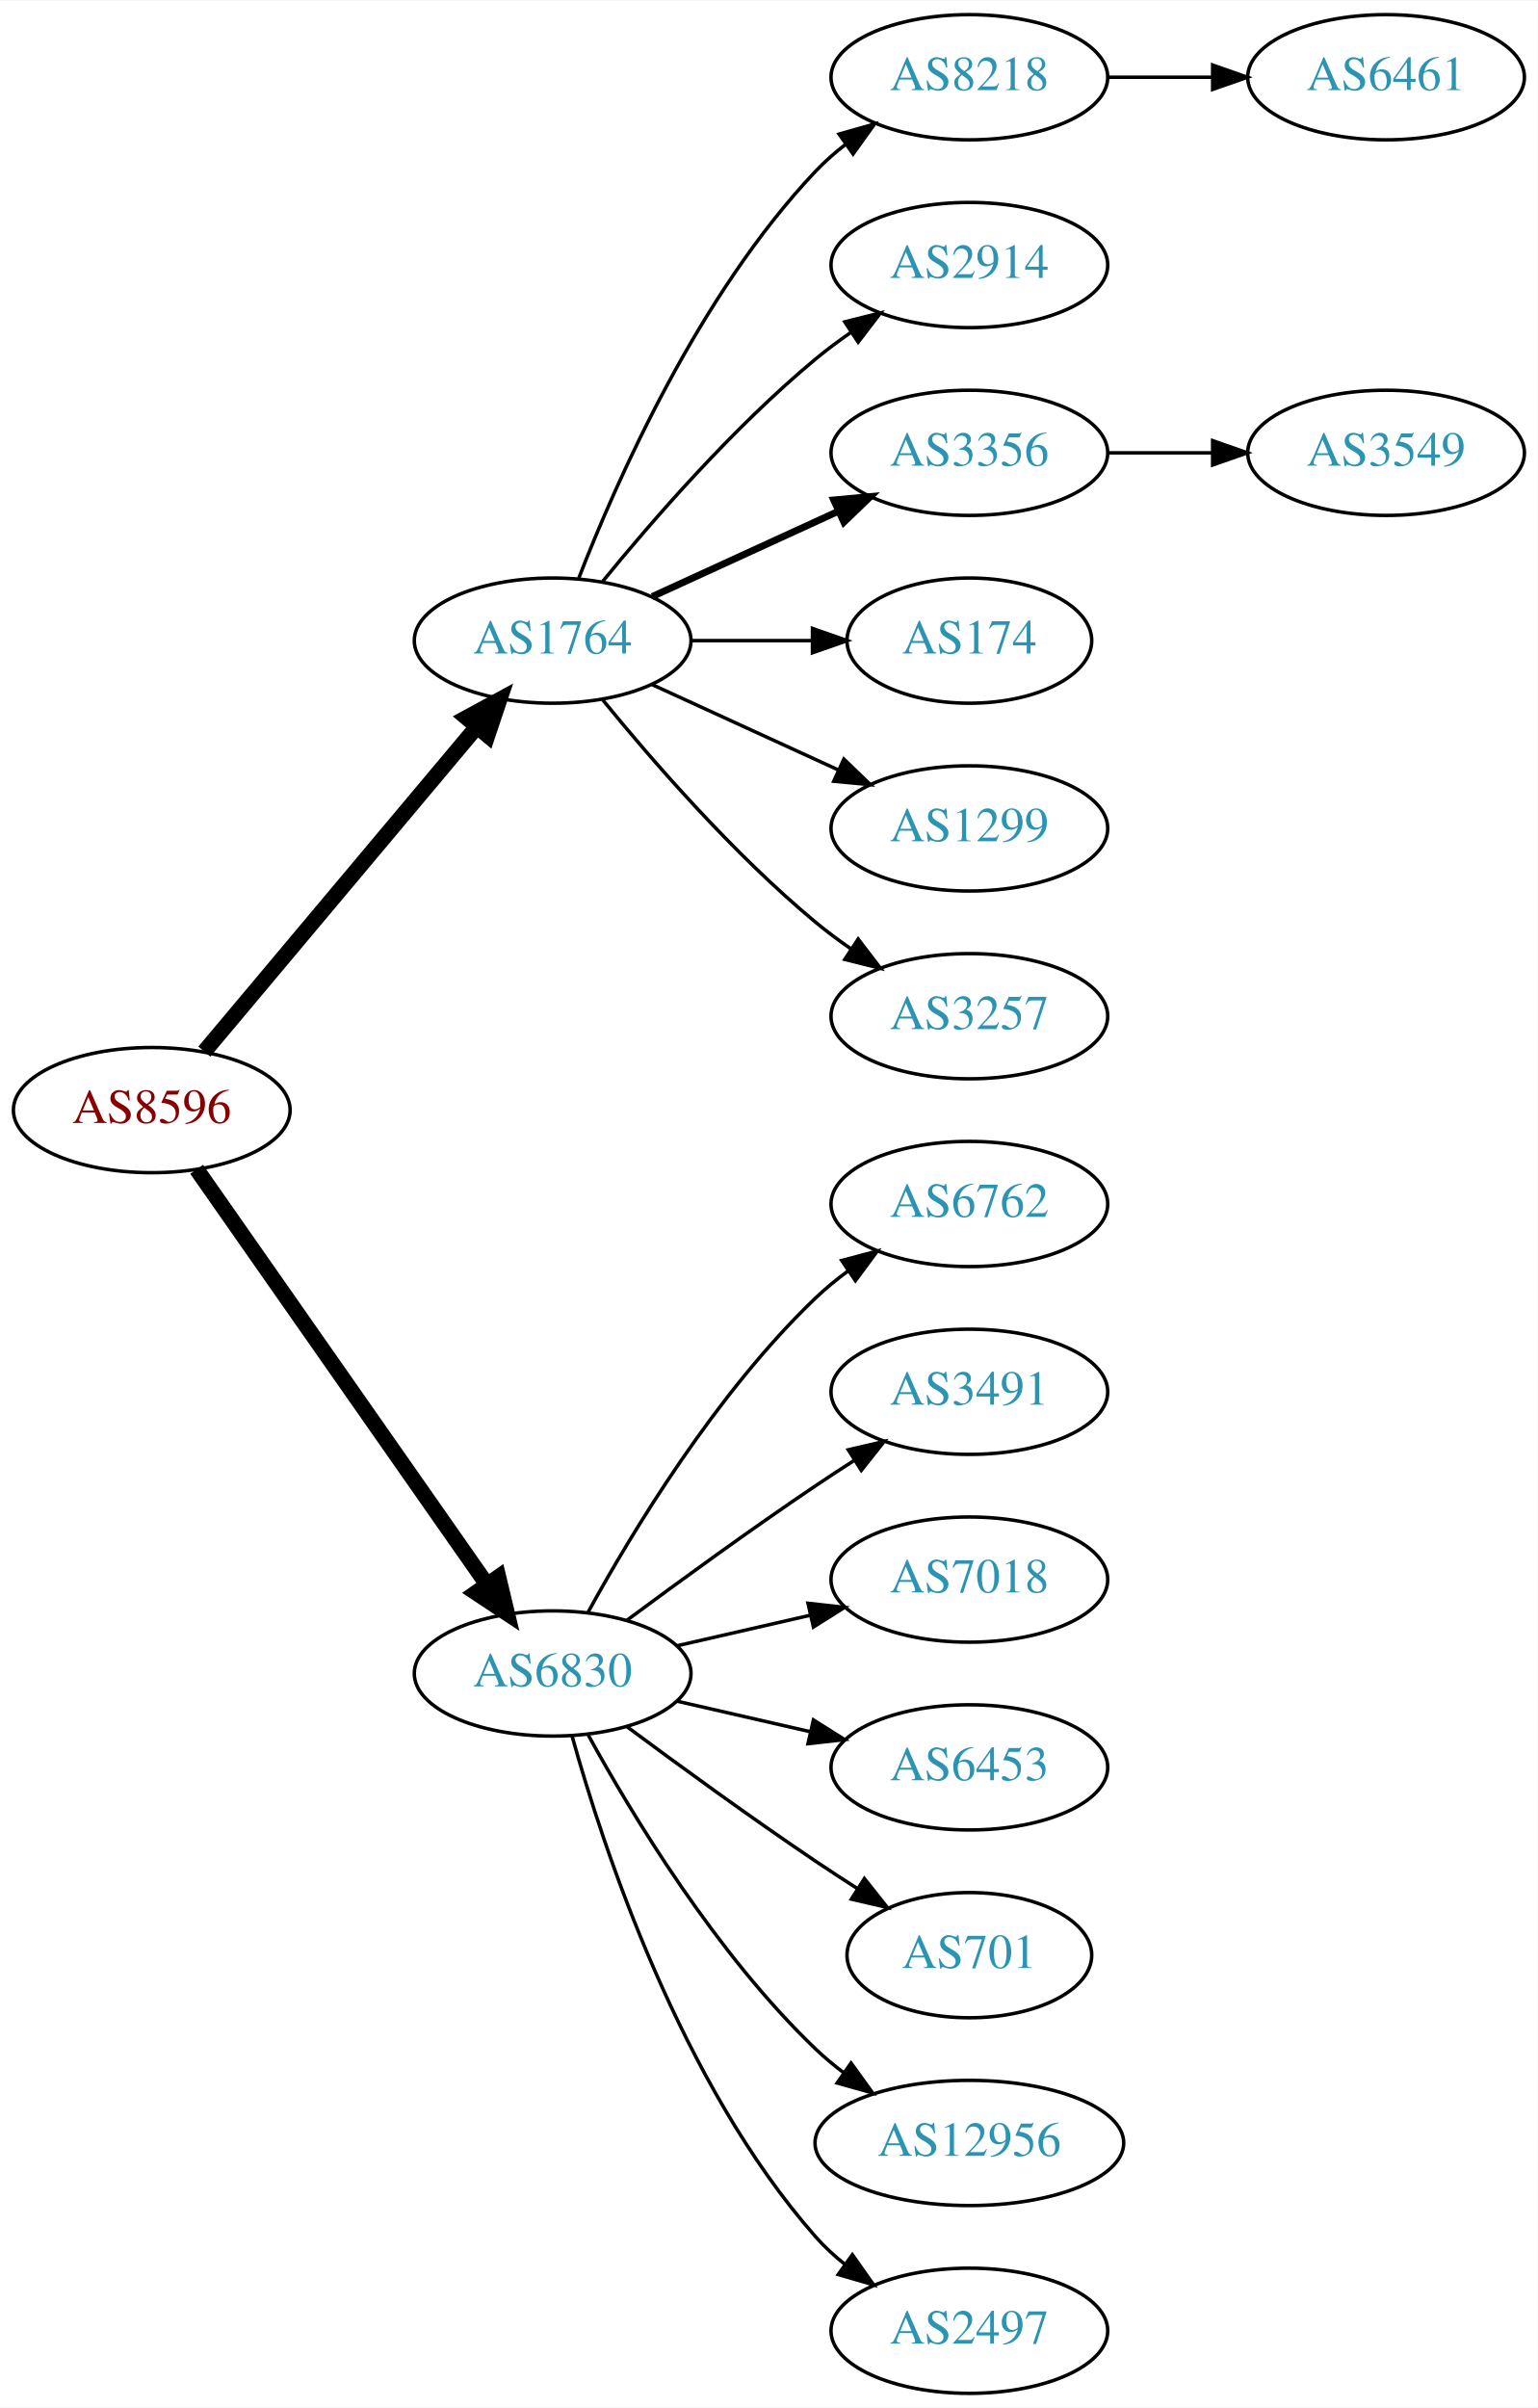
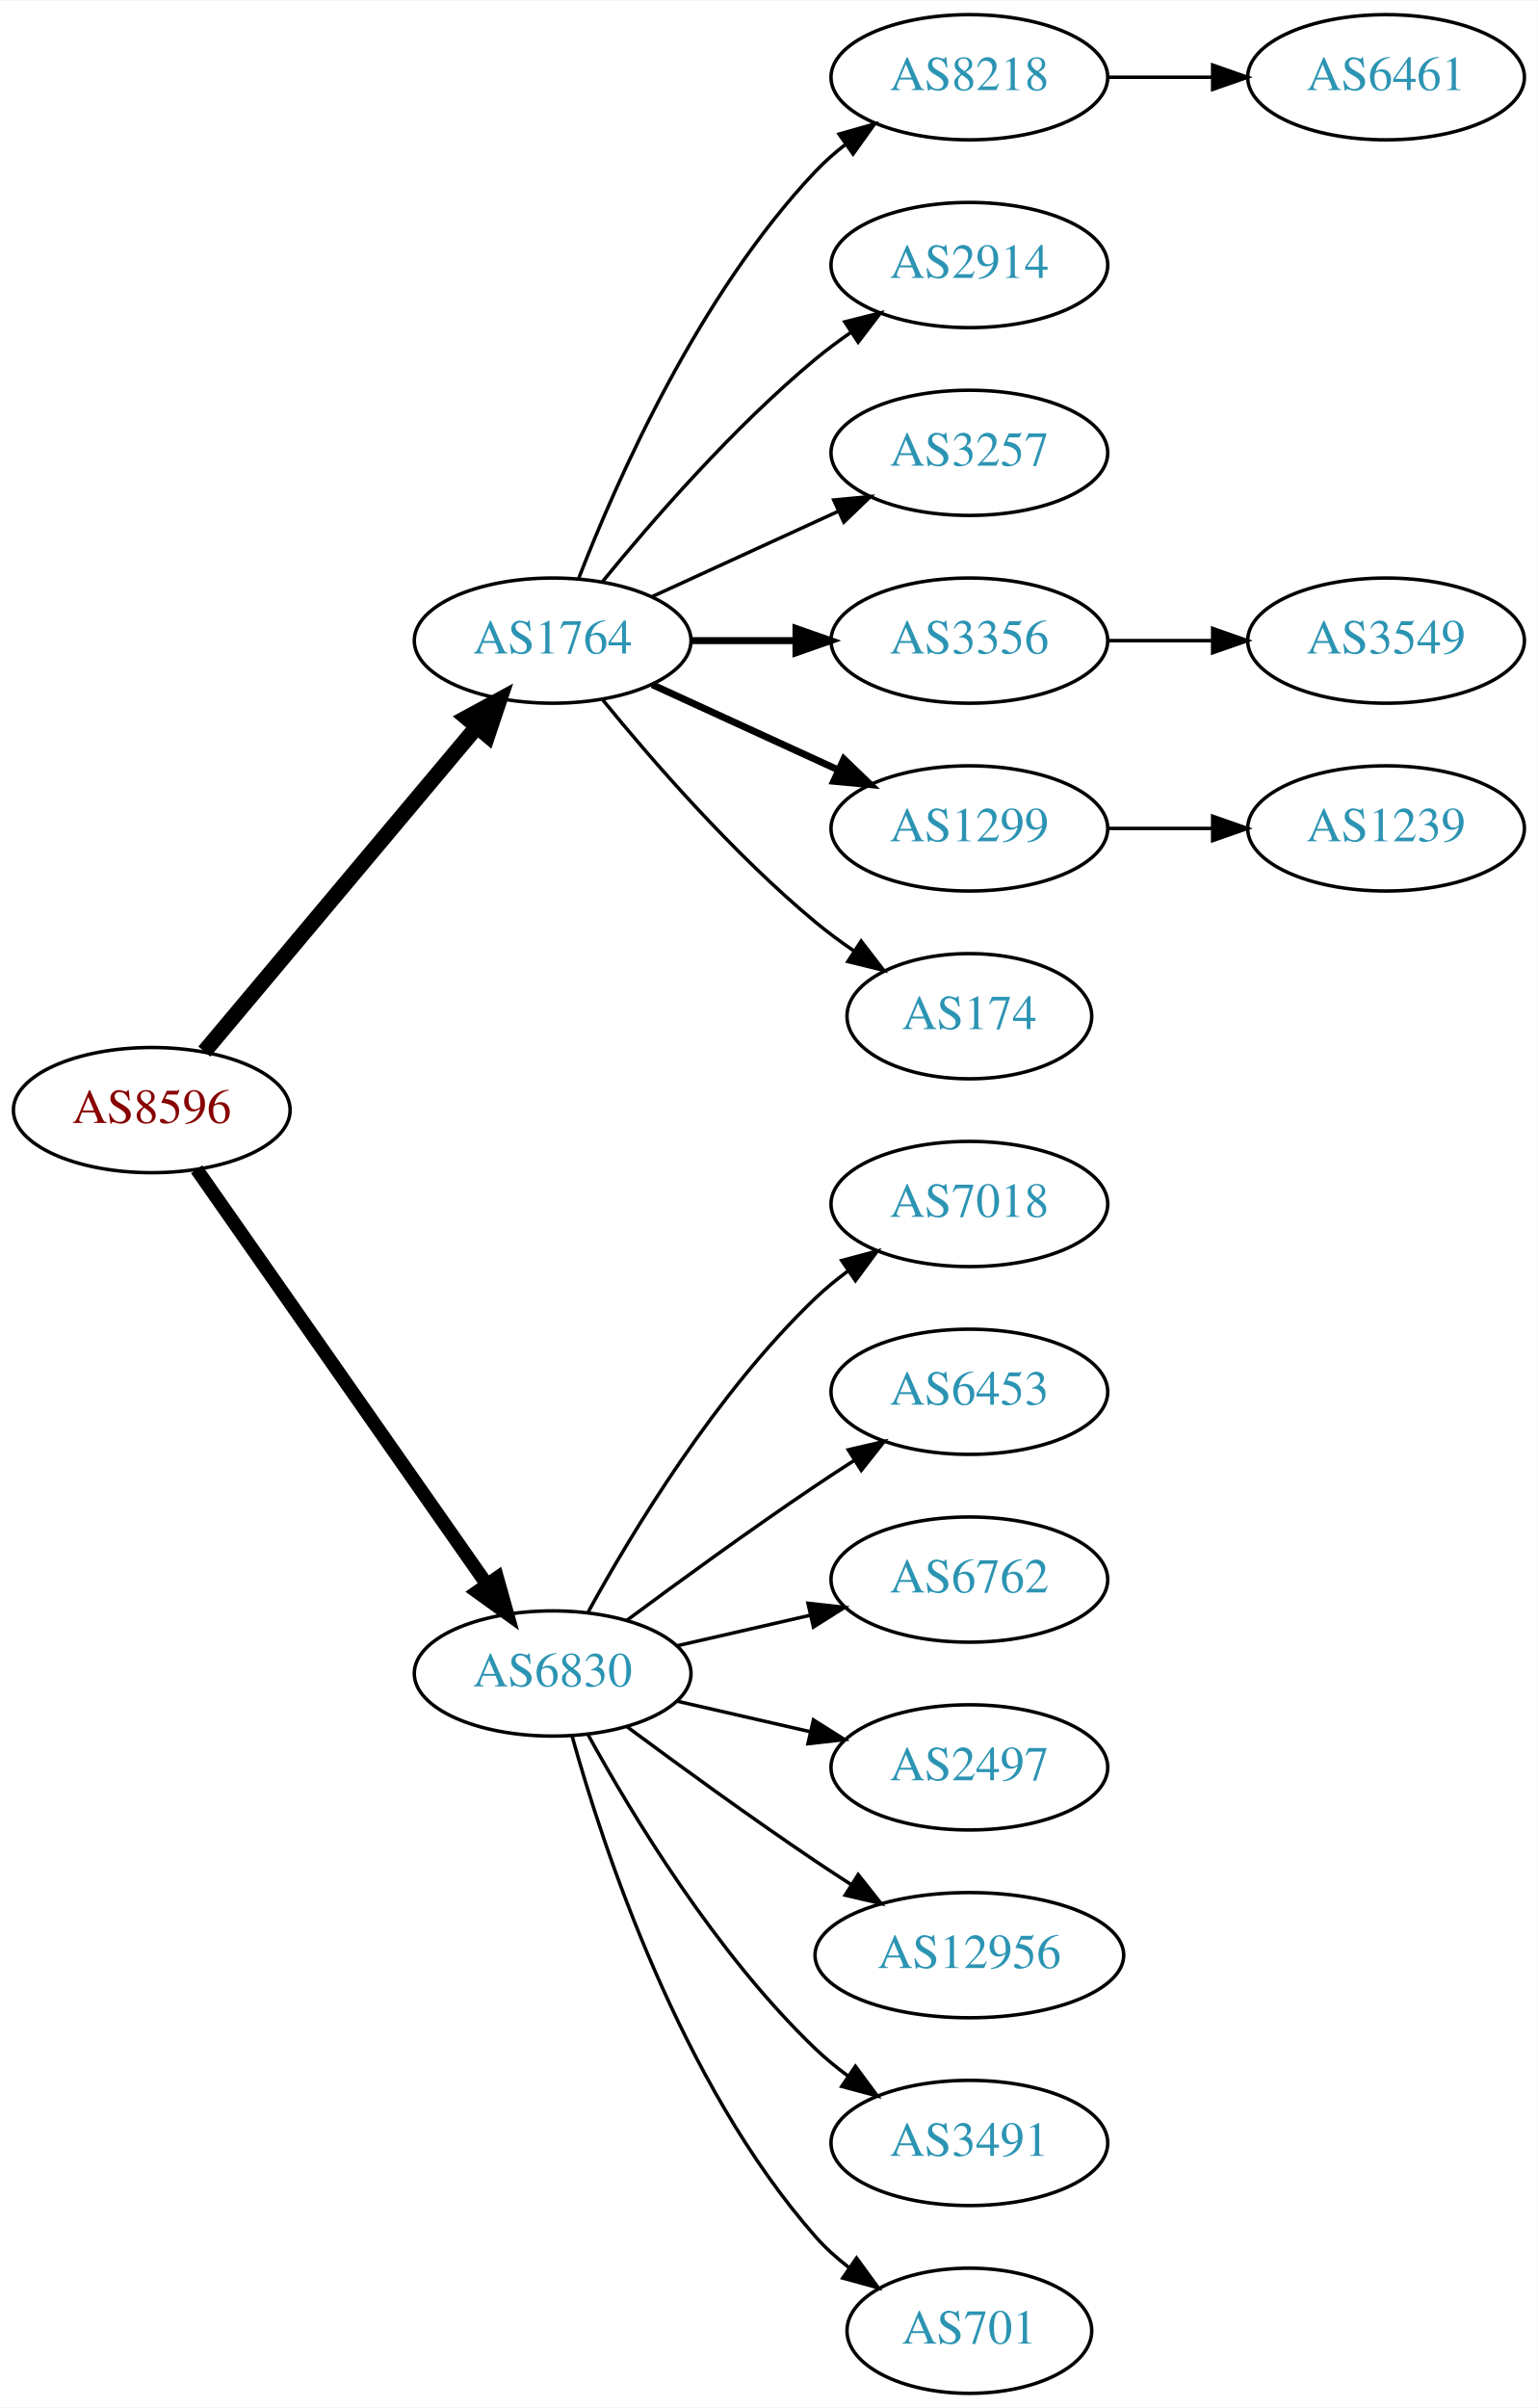
<svg xmlns="http://www.w3.org/2000/svg" xmlns:xlink="http://www.w3.org/1999/xlink" width="442pt" height="692pt" viewBox="0.00 0.00 442.27 692.00">
  <g id="graph0" class="graph" transform="scale(1 1) rotate(0) translate(4 688)">
    <polygon fill="white" stroke="none" points="-4,4 -4,-688 438.271,-688 438.271,4 -4,4" />
    <g id="node1" class="node">
      <g id="a_node1">
        <a xlink:href="/asn/8596" xlink:title="AS8596 ~ hotze.com GmbH [AT]">
          <ellipse fill="#ffffff" stroke="black" cx="39.647" cy="-369" rx="39.794" ry="18" />
          <text text-anchor="middle" x="39.647" y="-365.3" font-family="Times,serif" font-size="14.00" fill="#880000">AS8596</text>
        </a>
      </g>
    </g>
    <g id="node2" class="node">
      <g id="a_node2">
        <a xlink:href="/asn/1764" xlink:title="AS1764 ~ NEXTLAYER-AS [AT]">
          <ellipse fill="#ffffff" stroke="black" cx="154.939" cy="-504" rx="39.794" ry="18" />
          <text text-anchor="middle" x="154.939" y="-500.3" font-family="Times,serif" font-size="14.00" fill="#2c94b3">AS1764</text>
        </a>
      </g>
    </g>
    <g id="edge1" class="edge">
      <path fill="none" stroke="black" stroke-width="4.5" d="M54.766,-385.825C74.441,-409.269 110.245,-451.934 133.023,-479.076" />
      <polygon fill="black" stroke="black" stroke-width="4.5" points="130.197,-481.834 139.642,-486.963 136.23,-476.772 130.197,-481.834" />
    </g>
    <g id="node3" class="node">
      <g id="a_node3">
        <a xlink:href="/asn/6830" xlink:title="AS6830 ~ LGI-UPC [AT]">
          <ellipse fill="#ffffff" stroke="black" cx="154.939" cy="-207" rx="39.794" ry="18" />
          <text text-anchor="middle" x="154.939" y="-203.3" font-family="Times,serif" font-size="14.00" fill="#2c94b3">AS6830</text>
        </a>
      </g>
    </g>
    <g id="edge2" class="edge">
-       <path fill="none" stroke="black" stroke-width="4.5" d="M52.557,-351.969C72.478,-323.483 112.668,-266.015 136.018,-232.626" />
-       <polygon fill="black" stroke="black" stroke-width="4.5" points="139.344,-234.742 141.848,-224.29 132.89,-230.228 139.344,-234.742" />
+       <path fill="none" stroke="black" stroke-width="3.938" d="M52.557,-351.969C72.478,-323.483 112.668,-266.015 136.018,-232.626" />
+       <polygon fill="black" stroke="black" stroke-width="3.938" points="138.985,-234.491 141.848,-224.29 133.249,-230.479 138.985,-234.491" />
    </g>
    <g id="node4" class="node">
      <g id="a_node4">
        <a xlink:href="/asn/8218" xlink:title="AS8218 ~ legacy Neotelecoms [FR]">
          <ellipse fill="#ffffff" stroke="black" cx="274.782" cy="-666" rx="39.794" ry="18" />
          <text text-anchor="middle" x="274.782" y="-662.3" font-family="Times,serif" font-size="14.00" fill="#2c94b3">AS8218</text>
        </a>
      </g>
    </g>
    <g id="edge3" class="edge">
      <path fill="none" stroke="black" d="M162.463,-521.994C173.213,-549.728 196.87,-603.429 230.586,-639 233.172,-641.728 236.089,-644.294 239.157,-646.677" />
      <polygon fill="black" stroke="black" points="237.312,-649.658 247.506,-652.543 241.336,-643.93 237.312,-649.658" />
    </g>
    <g id="node5" class="node">
      <g id="a_node5">
        <a xlink:href="/asn/2914" xlink:title="AS2914 ~ NTT America, Inc. [US]">
          <ellipse fill="#ffffff" stroke="black" cx="274.782" cy="-612" rx="39.794" ry="18" />
          <text text-anchor="middle" x="274.782" y="-608.3" font-family="Times,serif" font-size="14.00" fill="#2c94b3">AS2914</text>
        </a>
      </g>
    </g>
    <g id="edge4" class="edge">
      <path fill="none" stroke="black" d="M169.358,-521.065C183.473,-538.375 206.888,-565.345 230.586,-585 233.802,-587.668 237.303,-590.27 240.873,-592.741" />
      <polygon fill="black" stroke="black" points="238.951,-595.666 249.23,-598.236 242.797,-589.817 238.951,-595.666" />
    </g>
    <g id="node6" class="node">
      <g id="a_node6">
-         <a xlink:href="/asn/3356" xlink:title="AS3356 ~ Level 3 Parent, LLC [US]">
+         <a xlink:href="/asn/3257" xlink:title="AS3257 ~ GTT [DE]">
          <ellipse fill="#ffffff" stroke="black" cx="274.782" cy="-558" rx="39.794" ry="18" />
-           <text text-anchor="middle" x="274.782" y="-554.3" font-family="Times,serif" font-size="14.00" fill="#2c94b3">AS3356</text>
+           <text text-anchor="middle" x="274.782" y="-554.3" font-family="Times,serif" font-size="14.00" fill="#2c94b3">AS3257</text>
        </a>
      </g>
    </g>
    <g id="edge5" class="edge">
-       <path fill="none" stroke="black" stroke-width="2" d="M183.568,-516.661C199.525,-523.973 219.796,-533.261 237.079,-541.181" />
-       <polygon fill="black" stroke="black" stroke-width="2" points="235.777,-544.435 246.326,-545.419 238.693,-538.071 235.777,-544.435" />
+       <path fill="none" stroke="black" d="M183.568,-516.661C199.525,-523.973 219.796,-533.261 237.079,-541.181" />
+       <polygon fill="black" stroke="black" points="235.777,-544.435 246.326,-545.419 238.693,-538.071 235.777,-544.435" />
    </g>
    <g id="node7" class="node">
      <g id="a_node7">
-         <a xlink:href="/asn/174" xlink:title="AS174 ~ Cogent Communications [US]">
-           <ellipse fill="#ffffff" stroke="black" cx="274.782" cy="-504" rx="35.194" ry="18" />
-           <text text-anchor="middle" x="274.782" y="-500.3" font-family="Times,serif" font-size="14.00" fill="#2c94b3">AS174</text>
+         <a xlink:href="/asn/3356" xlink:title="AS3356 ~ Level 3 Parent, LLC [US]">
+           <ellipse fill="#ffffff" stroke="black" cx="274.782" cy="-504" rx="39.794" ry="18" />
+           <text text-anchor="middle" x="274.782" y="-500.3" font-family="Times,serif" font-size="14.00" fill="#2c94b3">AS3356</text>
        </a>
      </g>
    </g>
    <g id="edge6" class="edge">
-       <path fill="none" stroke="black" d="M194.852,-504C205.939,-504 218.098,-504 229.481,-504" />
-       <polygon fill="black" stroke="black" points="229.662,-507.5 239.662,-504 229.662,-500.5 229.662,-507.5" />
+       <path fill="none" stroke="black" stroke-width="2" d="M194.852,-504C204.405,-504 214.755,-504 224.718,-504" />
+       <polygon fill="black" stroke="black" stroke-width="2" points="224.91,-507.5 234.91,-504 224.91,-500.5 224.91,-507.5" />
    </g>
    <g id="node8" class="node">
      <g id="a_node8">
        <a xlink:href="/asn/1299" xlink:title="AS1299 ~ Telia Carrier [EU]">
          <ellipse fill="#ffffff" stroke="black" cx="274.782" cy="-450" rx="39.794" ry="18" />
          <text text-anchor="middle" x="274.782" y="-446.3" font-family="Times,serif" font-size="14.00" fill="#2c94b3">AS1299</text>
        </a>
      </g>
    </g>
    <g id="edge7" class="edge">
-       <path fill="none" stroke="black" d="M183.568,-491.339C199.525,-484.027 219.796,-474.739 237.079,-466.819" />
-       <polygon fill="black" stroke="black" points="238.693,-469.929 246.326,-462.581 235.777,-463.565 238.693,-469.929" />
+       <path fill="none" stroke="black" stroke-width="2" d="M183.568,-491.339C199.525,-484.027 219.796,-474.739 237.079,-466.819" />
+       <polygon fill="black" stroke="black" stroke-width="2" points="238.693,-469.929 246.326,-462.581 235.777,-463.565 238.693,-469.929" />
    </g>
    <g id="node9" class="node">
      <g id="a_node9">
-         <a xlink:href="/asn/3257" xlink:title="AS3257 ~ GTT [DE]">
-           <ellipse fill="#ffffff" stroke="black" cx="274.782" cy="-396" rx="39.794" ry="18" />
-           <text text-anchor="middle" x="274.782" y="-392.3" font-family="Times,serif" font-size="14.00" fill="#2c94b3">AS3257</text>
+         <a xlink:href="/asn/174" xlink:title="AS174 ~ Cogent Communications [US]">
+           <ellipse fill="#ffffff" stroke="black" cx="274.782" cy="-396" rx="35.194" ry="18" />
+           <text text-anchor="middle" x="274.782" y="-392.3" font-family="Times,serif" font-size="14.00" fill="#2c94b3">AS174</text>
        </a>
      </g>
    </g>
    <g id="edge8" class="edge">
-       <path fill="none" stroke="black" d="M169.358,-486.935C183.473,-469.625 206.888,-442.655 230.586,-423 233.802,-420.332 237.303,-417.73 240.873,-415.259" />
-       <polygon fill="black" stroke="black" points="242.797,-418.183 249.23,-409.764 238.951,-412.334 242.797,-418.183" />
-     </g>
-     <g id="node12" class="node">
-       <g id="a_node12">
-         <a xlink:href="/asn/6762" xlink:title="AS6762 ~ TELECOM ITALIA SPARKLE S.p.A. [IT]">
+       <path fill="none" stroke="black" d="M169.358,-486.935C183.473,-469.625 206.888,-442.655 230.586,-423 234.049,-420.128 237.842,-417.331 241.696,-414.692" />
+       <polygon fill="black" stroke="black" points="243.658,-417.592 250.129,-409.203 239.839,-411.725 243.658,-417.592" />
+     </g>
+     <g id="node13" class="node">
+       <g id="a_node13">
+         <a xlink:href="/asn/7018" xlink:title="AS7018 ~ AT&amp;T Services, Inc. [US]">
          <ellipse fill="#ffffff" stroke="black" cx="274.782" cy="-342" rx="39.794" ry="18" />
-           <text text-anchor="middle" x="274.782" y="-338.3" font-family="Times,serif" font-size="14.00" fill="#2c94b3">AS6762</text>
-         </a>
-       </g>
-     </g>
-     <g id="edge11" class="edge">
+           <text text-anchor="middle" x="274.782" y="-338.3" font-family="Times,serif" font-size="14.00" fill="#2c94b3">AS7018</text>
+         </a>
+       </g>
+     </g>
+     <g id="edge12" class="edge">
      <path fill="none" stroke="black" d="M165.181,-224.713C177.726,-247.561 201.903,-287.611 230.586,-315 233.454,-317.739 236.643,-320.347 239.952,-322.785" />
      <polygon fill="black" stroke="black" points="238.076,-325.742 248.311,-328.477 242.015,-319.956 238.076,-325.742" />
    </g>
-     <g id="node13" class="node">
-       <g id="a_node13">
-         <a xlink:href="/asn/3491" xlink:title="AS3491 ~ PCCW Global, Inc. [US]">
+     <g id="node14" class="node">
+       <g id="a_node14">
+         <a xlink:href="/asn/6453" xlink:title="AS6453 ~ TATA COMMUNICATIONS (AMERICA) INC [US]">
          <ellipse fill="#ffffff" stroke="black" cx="274.782" cy="-288" rx="39.794" ry="18" />
-           <text text-anchor="middle" x="274.782" y="-284.3" font-family="Times,serif" font-size="14.00" fill="#2c94b3">AS3491</text>
-         </a>
-       </g>
-     </g>
-     <g id="edge12" class="edge">
+           <text text-anchor="middle" x="274.782" y="-284.3" font-family="Times,serif" font-size="14.00" fill="#2c94b3">AS6453</text>
+         </a>
+       </g>
+     </g>
+     <g id="edge13" class="edge">
      <path fill="none" stroke="black" d="M176.27,-222.277C191.132,-233.304 211.877,-248.407 230.586,-261 234.135,-263.389 237.885,-265.839 241.634,-268.242" />
      <polygon fill="black" stroke="black" points="239.96,-271.325 250.282,-273.712 243.702,-265.409 239.96,-271.325" />
    </g>
-     <g id="node14" class="node">
-       <g id="a_node14">
-         <a xlink:href="/asn/7018" xlink:title="AS7018 ~ AT&amp;T Services, Inc. [US]">
+     <g id="node15" class="node">
+       <g id="a_node15">
+         <a xlink:href="/asn/6762" xlink:title="AS6762 ~ TELECOM ITALIA SPARKLE S.p.A. [IT]">
          <ellipse fill="#ffffff" stroke="black" cx="274.782" cy="-234" rx="39.794" ry="18" />
-           <text text-anchor="middle" x="274.782" y="-230.3" font-family="Times,serif" font-size="14.00" fill="#2c94b3">AS7018</text>
-         </a>
-       </g>
-     </g>
-     <g id="edge13" class="edge">
+           <text text-anchor="middle" x="274.782" y="-230.3" font-family="Times,serif" font-size="14.00" fill="#2c94b3">AS6762</text>
+         </a>
+       </g>
+     </g>
+     <g id="edge14" class="edge">
      <path fill="none" stroke="black" d="M190.659,-214.955C202.659,-217.704 216.28,-220.825 228.972,-223.733" />
      <polygon fill="black" stroke="black" points="228.375,-227.187 238.904,-226.009 229.938,-220.364 228.375,-227.187" />
    </g>
-     <g id="node15" class="node">
-       <g id="a_node15">
-         <a xlink:href="/asn/6453" xlink:title="AS6453 ~ TATA COMMUNICATIONS (AMERICA) INC [US]">
+     <g id="node16" class="node">
+       <g id="a_node16">
+         <a xlink:href="/asn/2497" xlink:title="AS2497 ~ Internet Initiative Japan Inc. [JP]">
          <ellipse fill="#ffffff" stroke="black" cx="274.782" cy="-180" rx="39.794" ry="18" />
-           <text text-anchor="middle" x="274.782" y="-176.3" font-family="Times,serif" font-size="14.00" fill="#2c94b3">AS6453</text>
-         </a>
-       </g>
-     </g>
-     <g id="edge14" class="edge">
+           <text text-anchor="middle" x="274.782" y="-176.3" font-family="Times,serif" font-size="14.00" fill="#2c94b3">AS2497</text>
+         </a>
+       </g>
+     </g>
+     <g id="edge15" class="edge">
      <path fill="none" stroke="black" d="M190.659,-199.045C202.659,-196.296 216.28,-193.175 228.972,-190.267" />
      <polygon fill="black" stroke="black" points="229.938,-193.636 238.904,-187.991 228.375,-186.813 229.938,-193.636" />
-     </g>
-     <g id="node16" class="node">
-       <g id="a_node16">
-         <a xlink:href="/asn/701" xlink:title="AS701 ~ UUNET [US]">
-           <ellipse fill="#ffffff" stroke="black" cx="274.782" cy="-126" rx="35.194" ry="18" />
-           <text text-anchor="middle" x="274.782" y="-122.3" font-family="Times,serif" font-size="14.00" fill="#2c94b3">AS701</text>
-         </a>
-       </g>
-     </g>
-     <g id="edge15" class="edge">
-       <path fill="none" stroke="black" d="M176.27,-191.723C191.132,-180.696 211.877,-165.593 230.586,-153 234.403,-150.431 238.453,-147.79 242.484,-145.214" />
-       <polygon fill="black" stroke="black" points="244.588,-148.025 251.178,-139.729 240.853,-142.105 244.588,-148.025" />
    </g>
    <g id="node17" class="node">
      <g id="a_node17">
        <a xlink:href="/asn/12956" xlink:title="AS12956 ~ TELXIUS [ES]">
-           <ellipse fill="#ffffff" stroke="black" cx="274.782" cy="-72" rx="44.393" ry="18" />
-           <text text-anchor="middle" x="274.782" y="-68.3" font-family="Times,serif" font-size="14.00" fill="#2c94b3">AS12956</text>
+           <ellipse fill="#ffffff" stroke="black" cx="274.782" cy="-126" rx="44.393" ry="18" />
+           <text text-anchor="middle" x="274.782" y="-122.3" font-family="Times,serif" font-size="14.00" fill="#2c94b3">AS12956</text>
        </a>
      </g>
    </g>
    <g id="edge16" class="edge">
-       <path fill="none" stroke="black" d="M165.181,-189.287C177.726,-166.439 201.903,-126.389 230.586,-99 233.092,-96.607 235.844,-94.313 238.706,-92.145" />
-       <polygon fill="black" stroke="black" points="240.758,-94.982 246.956,-86.389 236.752,-89.241 240.758,-94.982" />
+       <path fill="none" stroke="black" d="M176.27,-191.723C191.132,-180.696 211.877,-165.593 230.586,-153 233.876,-150.785 237.339,-148.518 240.813,-146.285" />
+       <polygon fill="black" stroke="black" points="242.81,-149.163 249.38,-140.852 239.061,-143.252 242.81,-149.163" />
    </g>
    <g id="node18" class="node">
      <g id="a_node18">
-         <a xlink:href="/asn/2497" xlink:title="AS2497 ~ Internet Initiative Japan Inc. [JP]">
-           <ellipse fill="#ffffff" stroke="black" cx="274.782" cy="-18" rx="39.794" ry="18" />
-           <text text-anchor="middle" x="274.782" y="-14.3" font-family="Times,serif" font-size="14.00" fill="#2c94b3">AS2497</text>
+         <a xlink:href="/asn/3491" xlink:title="AS3491 ~ PCCW Global, Inc. [US]">
+           <ellipse fill="#ffffff" stroke="black" cx="274.782" cy="-72" rx="39.794" ry="18" />
+           <text text-anchor="middle" x="274.782" y="-68.3" font-family="Times,serif" font-size="14.00" fill="#2c94b3">AS3491</text>
        </a>
      </g>
    </g>
    <g id="edge17" class="edge">
-       <path fill="none" stroke="black" d="M160.512,-189.054C169.418,-157.005 191.702,-89.158 230.586,-45 233.07,-42.179 235.92,-39.551 238.945,-37.129" />
-       <polygon fill="black" stroke="black" points="241.131,-39.869 247.234,-31.209 237.063,-34.172 241.131,-39.869" />
+       <path fill="none" stroke="black" d="M165.181,-189.287C177.726,-166.439 201.903,-126.389 230.586,-99 233.454,-96.261 236.643,-93.653 239.952,-91.215" />
+       <polygon fill="black" stroke="black" points="242.015,-94.044 248.311,-85.523 238.076,-88.258 242.015,-94.044" />
+     </g>
+     <g id="node19" class="node">
+       <g id="a_node19">
+         <a xlink:href="/asn/701" xlink:title="AS701 ~ UUNET [US]">
+           <ellipse fill="#ffffff" stroke="black" cx="274.782" cy="-18" rx="35.194" ry="18" />
+           <text text-anchor="middle" x="274.782" y="-14.3" font-family="Times,serif" font-size="14.00" fill="#2c94b3">AS701</text>
+         </a>
+       </g>
+     </g>
+     <g id="edge18" class="edge">
+       <path fill="none" stroke="black" d="M160.512,-189.054C169.418,-157.005 191.702,-89.158 230.586,-45 233.413,-41.789 236.714,-38.828 240.209,-36.136" />
+       <polygon fill="black" stroke="black" points="242.343,-38.916 248.585,-30.355 238.367,-33.155 242.343,-38.916" />
    </g>
    <g id="node10" class="node">
      <g id="a_node10">
        <a xlink:href="/asn/6461" xlink:title="AS6461 ~ Zayo Bandwidth [US]">
          <ellipse fill="#ffffff" stroke="black" cx="394.625" cy="-666" rx="39.794" ry="18" />
          <text text-anchor="middle" x="394.625" y="-662.3" font-family="Times,serif" font-size="14.00" fill="#2c94b3">AS6461</text>
        </a>
      </g>
    </g>
    <g id="edge9" class="edge">
      <path fill="none" stroke="black" d="M314.695,-666C324.248,-666 334.598,-666 344.56,-666" />
      <polygon fill="black" stroke="black" points="344.753,-669.5 354.753,-666 344.753,-662.5 344.753,-669.5" />
    </g>
+     <g id="node12" class="node">
+       <g id="a_node12">
+         <a xlink:href="/asn/3549" xlink:title="AS3549 ~ Level 3 Parent, LLC [US]">
+           <ellipse fill="#ffffff" stroke="black" cx="394.625" cy="-504" rx="39.794" ry="18" />
+           <text text-anchor="middle" x="394.625" y="-500.3" font-family="Times,serif" font-size="14.00" fill="#2c94b3">AS3549</text>
+         </a>
+       </g>
+     </g>
+     <g id="edge11" class="edge">
+       <path fill="none" stroke="black" d="M314.695,-504C324.248,-504 334.598,-504 344.56,-504" />
+       <polygon fill="black" stroke="black" points="344.753,-507.5 354.753,-504 344.753,-500.5 344.753,-507.5" />
+     </g>
    <g id="node11" class="node">
      <g id="a_node11">
-         <a xlink:href="/asn/3549" xlink:title="AS3549 ~ Level 3 Parent, LLC [US]">
-           <ellipse fill="#ffffff" stroke="black" cx="394.625" cy="-558" rx="39.794" ry="18" />
-           <text text-anchor="middle" x="394.625" y="-554.3" font-family="Times,serif" font-size="14.00" fill="#2c94b3">AS3549</text>
+         <a xlink:href="/asn/1239" xlink:title="AS1239 ~ Sprint [US]">
+           <ellipse fill="#ffffff" stroke="black" cx="394.625" cy="-450" rx="39.794" ry="18" />
+           <text text-anchor="middle" x="394.625" y="-446.3" font-family="Times,serif" font-size="14.00" fill="#2c94b3">AS1239</text>
        </a>
      </g>
    </g>
    <g id="edge10" class="edge">
-       <path fill="none" stroke="black" d="M314.695,-558C324.248,-558 334.598,-558 344.56,-558" />
-       <polygon fill="black" stroke="black" points="344.753,-561.5 354.753,-558 344.753,-554.5 344.753,-561.5" />
+       <path fill="none" stroke="black" d="M314.695,-450C324.248,-450 334.598,-450 344.56,-450" />
+       <polygon fill="black" stroke="black" points="344.753,-453.5 354.753,-450 344.753,-446.5 344.753,-453.5" />
    </g>
  </g>
</svg>
